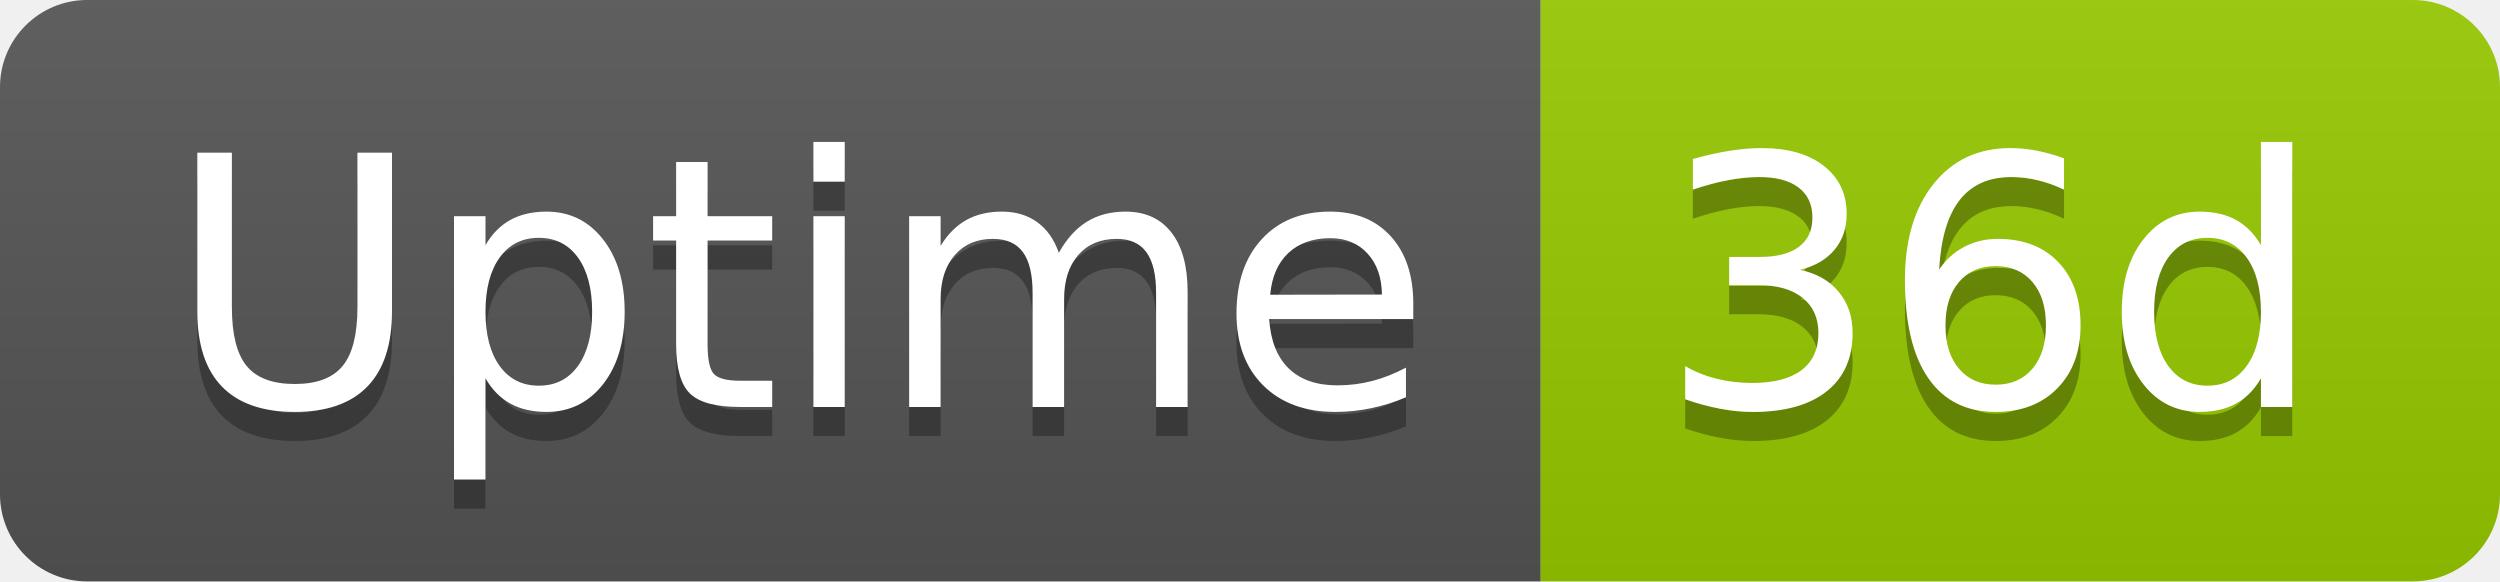
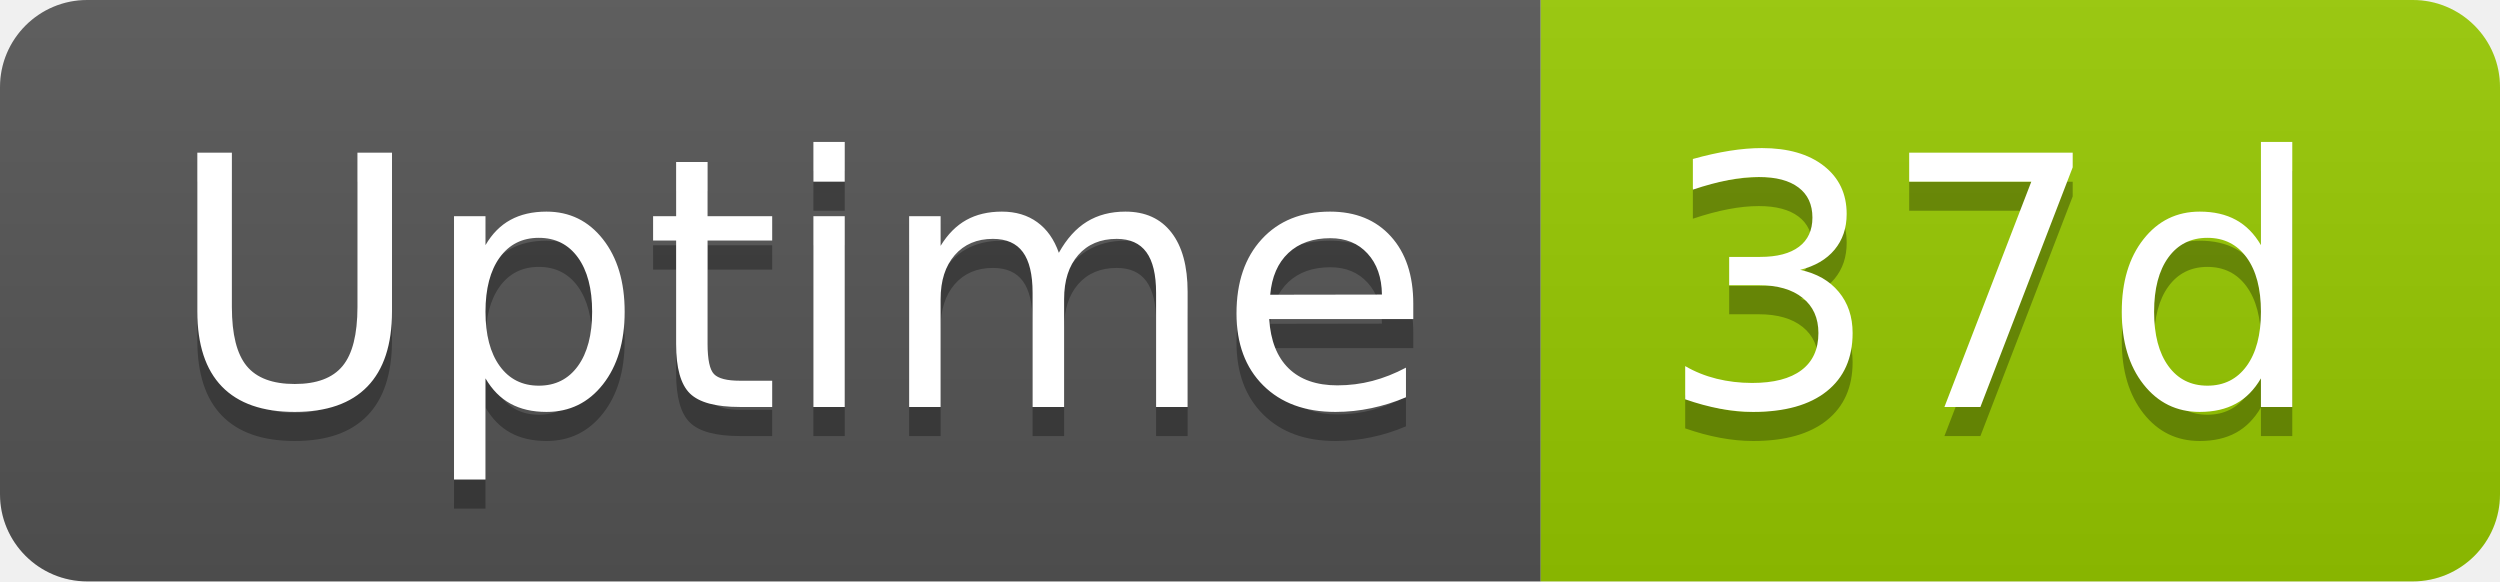
- <svg xmlns="http://www.w3.org/2000/svg" width="86" height="20" role="img" aria-label="Uptime: 36d">
+ <svg xmlns="http://www.w3.org/2000/svg" width="86" height="20" role="img" aria-label="Uptime: 37d">
  <linearGradient id="s" x2="0" y2="100%">
    <stop offset="0" stop-color="#bbb" stop-opacity=".1" />
    <stop offset="1" stop-opacity=".1" />
  </linearGradient>
  <clipPath id="r">
    <rect width="86" height="20" rx="3" fill="#fff" />
  </clipPath>
  <g clip-path="url(#r)">
    <rect width="53" height="20" fill="#555" />
    <rect x="53" width="33" height="20" fill="#97ca00" />
    <rect width="86" height="20" fill="url(#s)" />
  </g>
  <g fill="#fff" text-anchor="middle" font-family="Verdana,Geneva,DejaVu Sans,sans-serif" text-rendering="geometricPrecision" font-size="120">
    <text aria-hidden="true" x="275" y="150" fill="#010101" fill-opacity=".3" transform="scale(.1)" textLength="418">Uptime</text>
    <text x="275" y="140" transform="scale(.1)" fill="#fff" textLength="418">Uptime</text>
-     <text aria-hidden="true" x="685" y="150" fill="#010101" fill-opacity=".3" transform="scale(.1)" textLength="228">36d</text>
-     <text x="685" y="140" transform="scale(.1)" fill="#fff" textLength="228">36d</text>
+     <text aria-hidden="true" x="685" y="150" fill="#010101" fill-opacity=".3" transform="scale(.1)" textLength="228">37d</text>
+     <text x="685" y="140" transform="scale(.1)" fill="#fff" textLength="228">37d</text>
  </g>
</svg>
